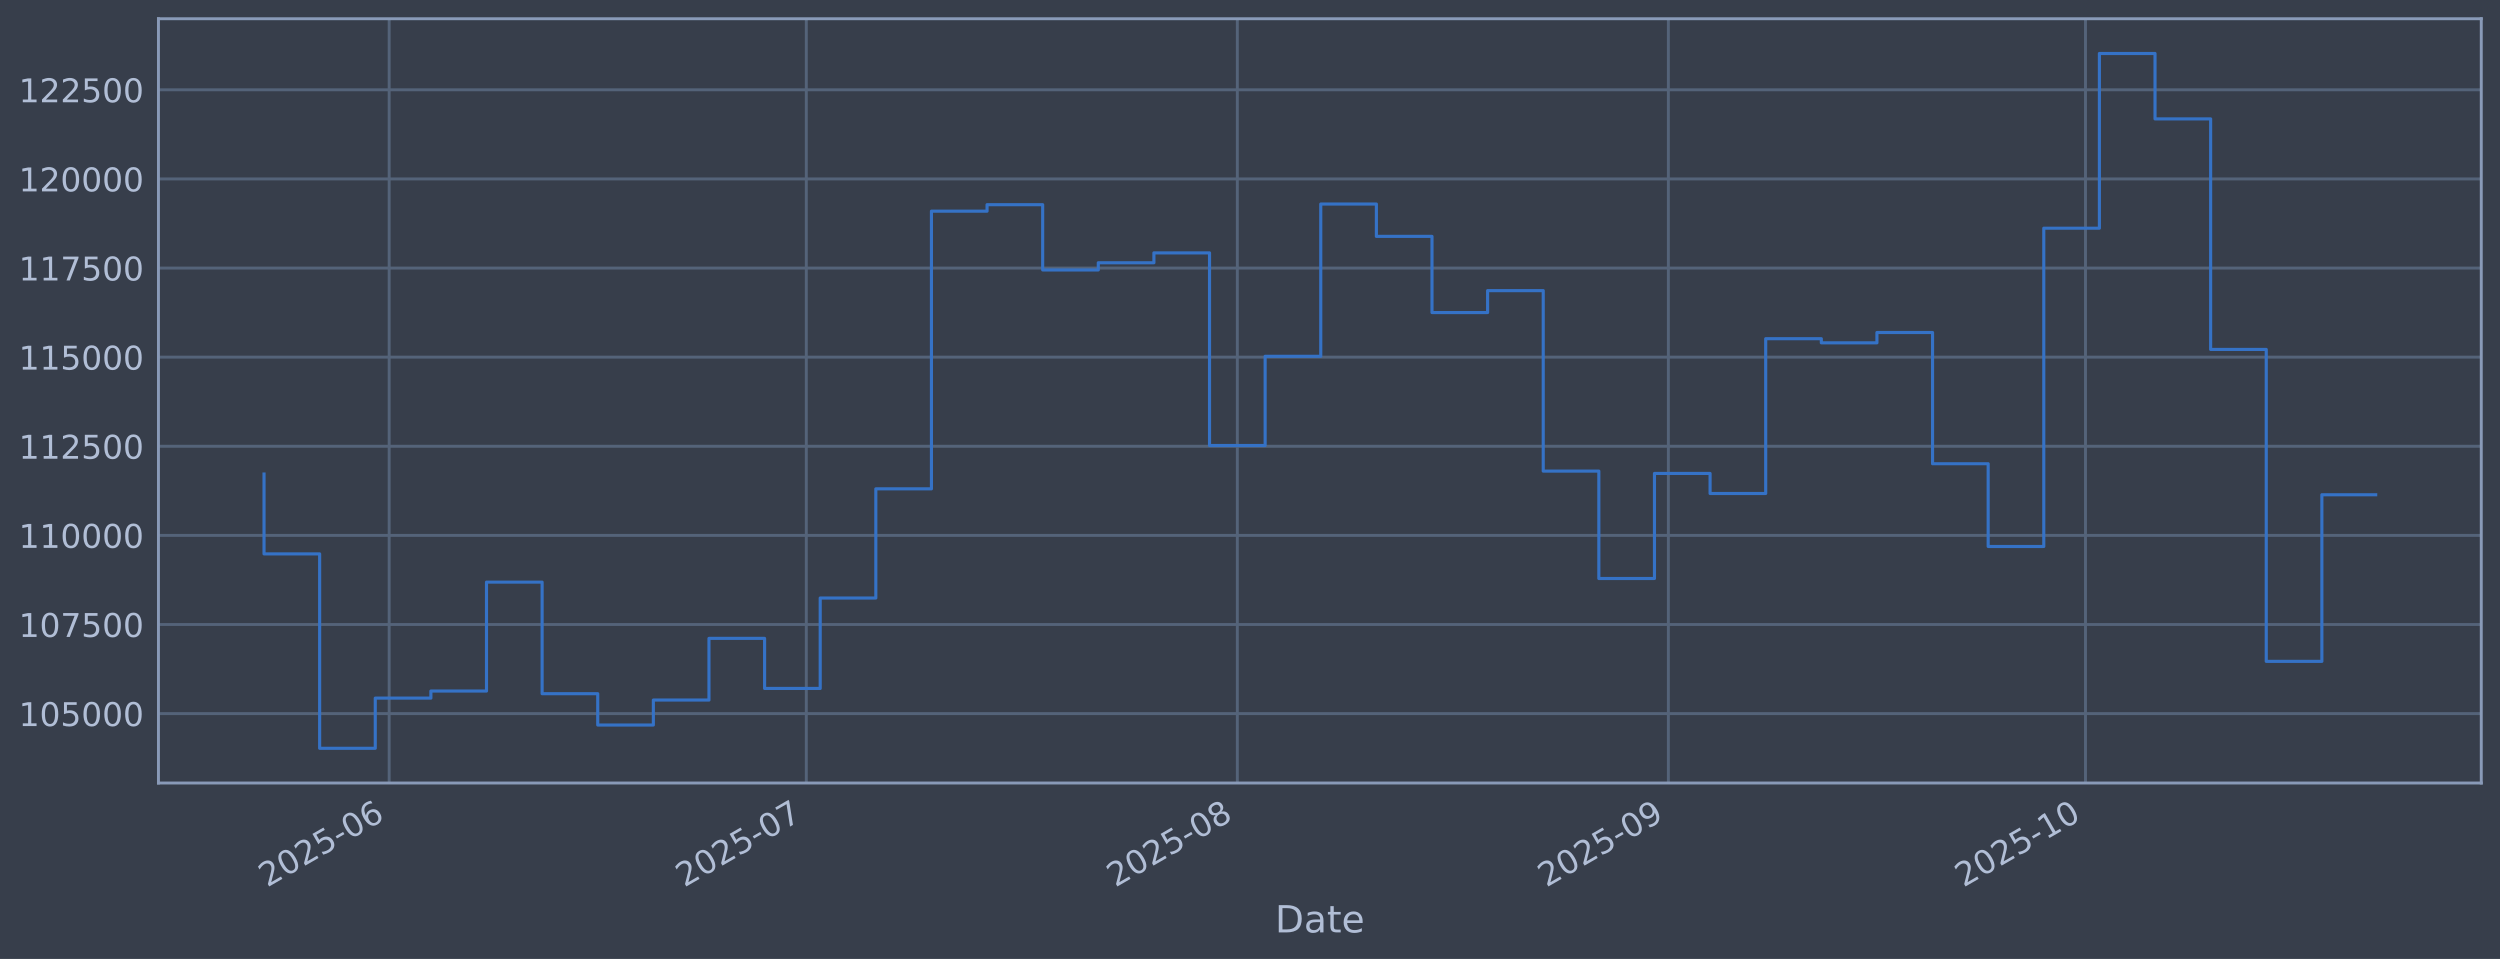
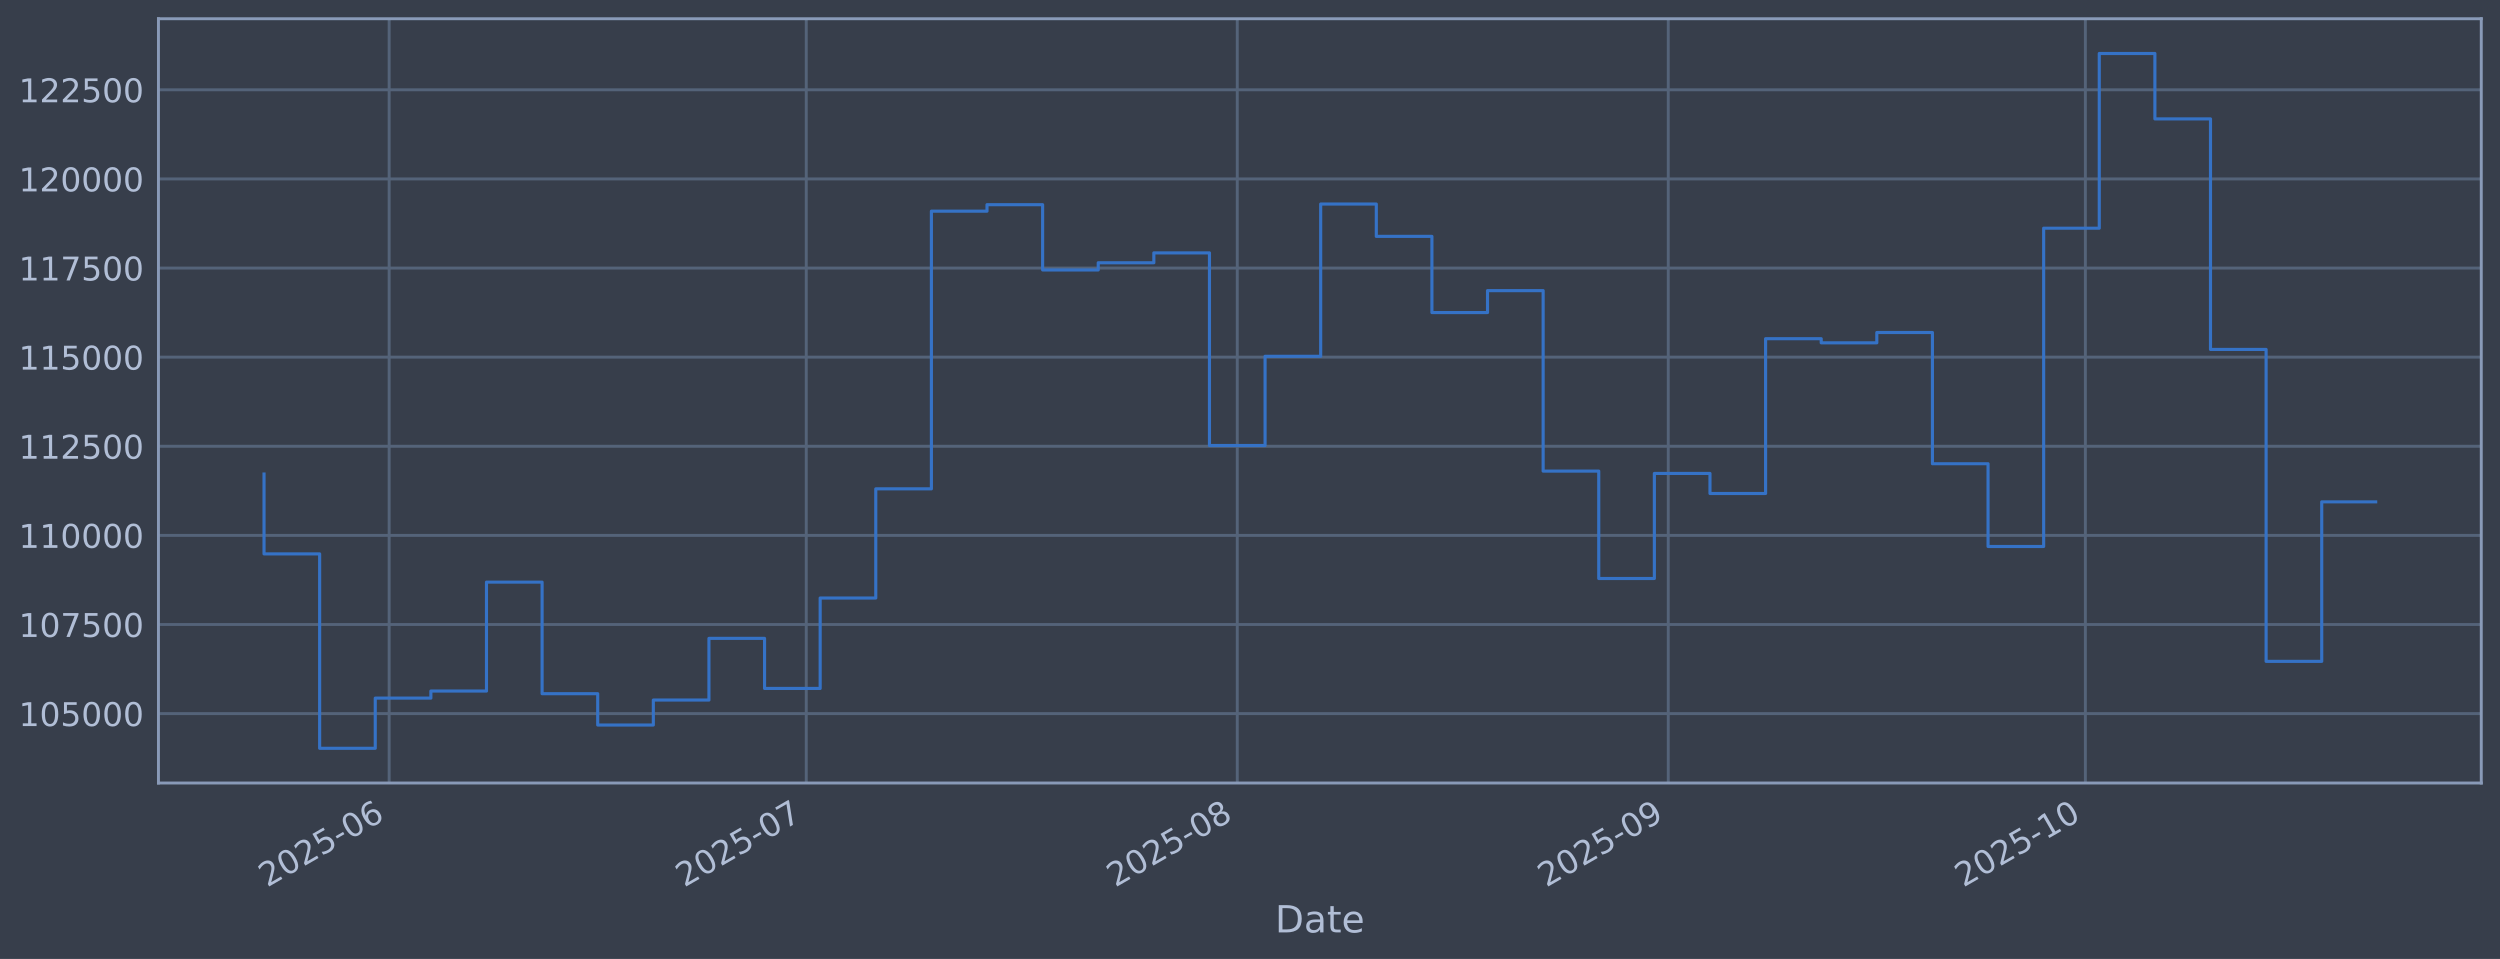
<svg xmlns="http://www.w3.org/2000/svg" xmlns:xlink="http://www.w3.org/1999/xlink" width="960.9pt" height="368.58pt" viewBox="0 0 960.9 368.58" version="1.1">
  <defs>
    <style type="text/css">*{stroke-linejoin: round; stroke-linecap: butt}</style>
  </defs>
  <g id="figure_1">
    <g id="patch_1">
      <path d="M 0 368.58  L 960.9 368.58  L 960.9 0  L 0 0  z " style="fill: #373e4b" />
    </g>
    <g id="axes_1">
      <g id="patch_2">
        <path d="M 60.901 300.96  L 953.701 300.96  L 953.701 7.2  L 60.901 7.2  z " style="fill: #373e4b" />
      </g>
      <g id="matplotlib.axis_1">
        <g id="xtick_1">
          <g id="line2d_1">
-             <path d="M 149.581 300.96  L 149.581 7.2  " clip-path="url(#pb12a72abd4)" style="fill: none; stroke: #546379; stroke-width: 1.12; stroke-linecap: square" />
+             <path d="M 149.577 300.96  L 149.577 7.2  " clip-path="url(#p99b07a5379)" style="fill: none; stroke: #546379; stroke-width: 1.12; stroke-linecap: square" />
          </g>
          <g id="line2d_2" />
          <g id="text_1">
-             <g style="fill: #b1bed6" transform="translate(102.6774 341.1745) rotate(-30) scale(0.126 -0.126)">
+             <g style="fill: #b1bed6" transform="translate(102.674 341.1745) rotate(-30) scale(0.126 -0.126)">
              <defs>
                <path id="DejaVuSans-32" d="M 1228 531  L 3431 531  L 3431 0  L 469 0  L 469 531  Q 828 903 1448 1529  Q 2069 2156 2228 2338  Q 2531 2678 2651 2914  Q 2772 3150 2772 3378  Q 2772 3750 2511 3984  Q 2250 4219 1831 4219  Q 1534 4219 1204 4116  Q 875 4013 500 3803  L 500 4441  Q 881 4594 1212 4672  Q 1544 4750 1819 4750  Q 2544 4750 2975 4387  Q 3406 4025 3406 3419  Q 3406 3131 3298 2873  Q 3191 2616 2906 2266  Q 2828 2175 2409 1742  Q 1991 1309 1228 531  z " transform="scale(0.015625)" />
                <path id="DejaVuSans-30" d="M 2034 4250  Q 1547 4250 1301 3770  Q 1056 3291 1056 2328  Q 1056 1369 1301 889  Q 1547 409 2034 409  Q 2525 409 2770 889  Q 3016 1369 3016 2328  Q 3016 3291 2770 3770  Q 2525 4250 2034 4250  z M 2034 4750  Q 2819 4750 3233 4129  Q 3647 3509 3647 2328  Q 3647 1150 3233 529  Q 2819 -91 2034 -91  Q 1250 -91 836 529  Q 422 1150 422 2328  Q 422 3509 836 4129  Q 1250 4750 2034 4750  z " transform="scale(0.015625)" />
                <path id="DejaVuSans-35" d="M 691 4666  L 3169 4666  L 3169 4134  L 1269 4134  L 1269 2991  Q 1406 3038 1543 3061  Q 1681 3084 1819 3084  Q 2600 3084 3056 2656  Q 3513 2228 3513 1497  Q 3513 744 3044 326  Q 2575 -91 1722 -91  Q 1428 -91 1123 -41  Q 819 9 494 109  L 494 744  Q 775 591 1075 516  Q 1375 441 1709 441  Q 2250 441 2565 725  Q 2881 1009 2881 1497  Q 2881 1984 2565 2268  Q 2250 2553 1709 2553  Q 1456 2553 1204 2497  Q 953 2441 691 2322  L 691 4666  z " transform="scale(0.015625)" />
                <path id="DejaVuSans-2d" d="M 313 2009  L 1997 2009  L 1997 1497  L 313 1497  L 313 2009  z " transform="scale(0.015625)" />
                <path id="DejaVuSans-36" d="M 2113 2584  Q 1688 2584 1439 2293  Q 1191 2003 1191 1497  Q 1191 994 1439 701  Q 1688 409 2113 409  Q 2538 409 2786 701  Q 3034 994 3034 1497  Q 3034 2003 2786 2293  Q 2538 2584 2113 2584  z M 3366 4563  L 3366 3988  Q 3128 4100 2886 4159  Q 2644 4219 2406 4219  Q 1781 4219 1451 3797  Q 1122 3375 1075 2522  Q 1259 2794 1537 2939  Q 1816 3084 2150 3084  Q 2853 3084 3261 2657  Q 3669 2231 3669 1497  Q 3669 778 3244 343  Q 2819 -91 2113 -91  Q 1303 -91 875 529  Q 447 1150 447 2328  Q 447 3434 972 4092  Q 1497 4750 2381 4750  Q 2619 4750 2861 4703  Q 3103 4656 3366 4563  z " transform="scale(0.015625)" />
              </defs>
              <use xlink:href="#DejaVuSans-32" />
              <use xlink:href="#DejaVuSans-30" transform="translate(63.62305 0)" />
              <use xlink:href="#DejaVuSans-32" transform="translate(127.2461 0)" />
              <use xlink:href="#DejaVuSans-35" transform="translate(190.8691 0)" />
              <use xlink:href="#DejaVuSans-2d" transform="translate(254.4922 0)" />
              <use xlink:href="#DejaVuSans-30" transform="translate(290.5762 0)" />
              <use xlink:href="#DejaVuSans-36" transform="translate(354.1992 0)" />
            </g>
          </g>
        </g>
        <g id="xtick_2">
          <g id="line2d_3">
-             <path d="M 309.908 300.96  L 309.908 7.2  " clip-path="url(#pb12a72abd4)" style="fill: none; stroke: #546379; stroke-width: 1.12; stroke-linecap: square" />
+             <path d="M 309.894 300.96  L 309.894 7.2  " clip-path="url(#p99b07a5379)" style="fill: none; stroke: #546379; stroke-width: 1.12; stroke-linecap: square" />
          </g>
          <g id="line2d_4" />
          <g id="text_2">
-             <g style="fill: #b1bed6" transform="translate(263.0052 341.1745) rotate(-30) scale(0.126 -0.126)">
+             <g style="fill: #b1bed6" transform="translate(262.9907 341.1745) rotate(-30) scale(0.126 -0.126)">
              <defs>
                <path id="DejaVuSans-37" d="M 525 4666  L 3525 4666  L 3525 4397  L 1831 0  L 1172 0  L 2766 4134  L 525 4134  L 525 4666  z " transform="scale(0.015625)" />
              </defs>
              <use xlink:href="#DejaVuSans-32" />
              <use xlink:href="#DejaVuSans-30" transform="translate(63.62305 0)" />
              <use xlink:href="#DejaVuSans-32" transform="translate(127.2461 0)" />
              <use xlink:href="#DejaVuSans-35" transform="translate(190.8691 0)" />
              <use xlink:href="#DejaVuSans-2d" transform="translate(254.4922 0)" />
              <use xlink:href="#DejaVuSans-30" transform="translate(290.5762 0)" />
              <use xlink:href="#DejaVuSans-37" transform="translate(354.1992 0)" />
            </g>
          </g>
        </g>
        <g id="xtick_3">
          <g id="line2d_5">
-             <path d="M 475.581 300.96  L 475.581 7.2  " clip-path="url(#pb12a72abd4)" style="fill: none; stroke: #546379; stroke-width: 1.12; stroke-linecap: square" />
+             <path d="M 475.554 300.96  L 475.554 7.2  " clip-path="url(#p99b07a5379)" style="fill: none; stroke: #546379; stroke-width: 1.12; stroke-linecap: square" />
          </g>
          <g id="line2d_6" />
          <g id="text_3">
-             <g style="fill: #b1bed6" transform="translate(428.6773 341.1745) rotate(-30) scale(0.126 -0.126)">
+             <g style="fill: #b1bed6" transform="translate(428.6512 341.1745) rotate(-30) scale(0.126 -0.126)">
              <defs>
                <path id="DejaVuSans-38" d="M 2034 2216  Q 1584 2216 1326 1975  Q 1069 1734 1069 1313  Q 1069 891 1326 650  Q 1584 409 2034 409  Q 2484 409 2743 651  Q 3003 894 3003 1313  Q 3003 1734 2745 1975  Q 2488 2216 2034 2216  z M 1403 2484  Q 997 2584 770 2862  Q 544 3141 544 3541  Q 544 4100 942 4425  Q 1341 4750 2034 4750  Q 2731 4750 3128 4425  Q 3525 4100 3525 3541  Q 3525 3141 3298 2862  Q 3072 2584 2669 2484  Q 3125 2378 3379 2068  Q 3634 1759 3634 1313  Q 3634 634 3220 271  Q 2806 -91 2034 -91  Q 1263 -91 848 271  Q 434 634 434 1313  Q 434 1759 690 2068  Q 947 2378 1403 2484  z M 1172 3481  Q 1172 3119 1398 2916  Q 1625 2713 2034 2713  Q 2441 2713 2670 2916  Q 2900 3119 2900 3481  Q 2900 3844 2670 4047  Q 2441 4250 2034 4250  Q 1625 4250 1398 4047  Q 1172 3844 1172 3481  z " transform="scale(0.015625)" />
              </defs>
              <use xlink:href="#DejaVuSans-32" />
              <use xlink:href="#DejaVuSans-30" transform="translate(63.62305 0)" />
              <use xlink:href="#DejaVuSans-32" transform="translate(127.2461 0)" />
              <use xlink:href="#DejaVuSans-35" transform="translate(190.8691 0)" />
              <use xlink:href="#DejaVuSans-2d" transform="translate(254.4922 0)" />
              <use xlink:href="#DejaVuSans-30" transform="translate(290.5762 0)" />
              <use xlink:href="#DejaVuSans-38" transform="translate(354.1992 0)" />
            </g>
          </g>
        </g>
        <g id="xtick_4">
          <g id="line2d_7">
-             <path d="M 641.253 300.96  L 641.253 7.2  " clip-path="url(#pb12a72abd4)" style="fill: none; stroke: #546379; stroke-width: 1.12; stroke-linecap: square" />
+             <path d="M 641.215 300.96  L 641.215 7.2  " clip-path="url(#p99b07a5379)" style="fill: none; stroke: #546379; stroke-width: 1.12; stroke-linecap: square" />
          </g>
          <g id="line2d_8" />
          <g id="text_4">
-             <g style="fill: #b1bed6" transform="translate(594.3494 341.1745) rotate(-30) scale(0.126 -0.126)">
+             <g style="fill: #b1bed6" transform="translate(594.3117 341.1745) rotate(-30) scale(0.126 -0.126)">
              <defs>
                <path id="DejaVuSans-39" d="M 703 97  L 703 672  Q 941 559 1184 500  Q 1428 441 1663 441  Q 2288 441 2617 861  Q 2947 1281 2994 2138  Q 2813 1869 2534 1725  Q 2256 1581 1919 1581  Q 1219 1581 811 2004  Q 403 2428 403 3163  Q 403 3881 828 4315  Q 1253 4750 1959 4750  Q 2769 4750 3195 4129  Q 3622 3509 3622 2328  Q 3622 1225 3098 567  Q 2575 -91 1691 -91  Q 1453 -91 1209 -44  Q 966 3 703 97  z M 1959 2075  Q 2384 2075 2632 2365  Q 2881 2656 2881 3163  Q 2881 3666 2632 3958  Q 2384 4250 1959 4250  Q 1534 4250 1286 3958  Q 1038 3666 1038 3163  Q 1038 2656 1286 2365  Q 1534 2075 1959 2075  z " transform="scale(0.015625)" />
              </defs>
              <use xlink:href="#DejaVuSans-32" />
              <use xlink:href="#DejaVuSans-30" transform="translate(63.62305 0)" />
              <use xlink:href="#DejaVuSans-32" transform="translate(127.2461 0)" />
              <use xlink:href="#DejaVuSans-35" transform="translate(190.8691 0)" />
              <use xlink:href="#DejaVuSans-2d" transform="translate(254.4922 0)" />
              <use xlink:href="#DejaVuSans-30" transform="translate(290.5762 0)" />
              <use xlink:href="#DejaVuSans-39" transform="translate(354.1992 0)" />
            </g>
          </g>
        </g>
        <g id="xtick_5">
          <g id="line2d_9">
-             <path d="M 801.58 300.96  L 801.58 7.2  " clip-path="url(#pb12a72abd4)" style="fill: none; stroke: #546379; stroke-width: 1.12; stroke-linecap: square" />
+             <path d="M 801.532 300.96  L 801.532 7.2  " clip-path="url(#p99b07a5379)" style="fill: none; stroke: #546379; stroke-width: 1.12; stroke-linecap: square" />
          </g>
          <g id="line2d_10" />
          <g id="text_5">
-             <g style="fill: #b1bed6" transform="translate(754.6772 341.1745) rotate(-30) scale(0.126 -0.126)">
+             <g style="fill: #b1bed6" transform="translate(754.6283 341.1745) rotate(-30) scale(0.126 -0.126)">
              <defs>
                <path id="DejaVuSans-31" d="M 794 531  L 1825 531  L 1825 4091  L 703 3866  L 703 4441  L 1819 4666  L 2450 4666  L 2450 531  L 3481 531  L 3481 0  L 794 0  L 794 531  z " transform="scale(0.015625)" />
              </defs>
              <use xlink:href="#DejaVuSans-32" />
              <use xlink:href="#DejaVuSans-30" transform="translate(63.62305 0)" />
              <use xlink:href="#DejaVuSans-32" transform="translate(127.2461 0)" />
              <use xlink:href="#DejaVuSans-35" transform="translate(190.8691 0)" />
              <use xlink:href="#DejaVuSans-2d" transform="translate(254.4922 0)" />
              <use xlink:href="#DejaVuSans-31" transform="translate(290.5762 0)" />
              <use xlink:href="#DejaVuSans-30" transform="translate(354.1992 0)" />
            </g>
          </g>
        </g>
        <g id="text_6">
          <g style="fill: #b1bed6" transform="translate(490.0914 358.3856) scale(0.144 -0.144)">
            <defs>
              <path id="DejaVuSans-44" d="M 1259 4147  L 1259 519  L 2022 519  Q 2988 519 3436 956  Q 3884 1394 3884 2338  Q 3884 3275 3436 3711  Q 2988 4147 2022 4147  L 1259 4147  z M 628 4666  L 1925 4666  Q 3281 4666 3915 4102  Q 4550 3538 4550 2338  Q 4550 1131 3912 565  Q 3275 0 1925 0  L 628 0  L 628 4666  z " transform="scale(0.015625)" />
              <path id="DejaVuSans-61" d="M 2194 1759  Q 1497 1759 1228 1600  Q 959 1441 959 1056  Q 959 750 1161 570  Q 1363 391 1709 391  Q 2188 391 2477 730  Q 2766 1069 2766 1631  L 2766 1759  L 2194 1759  z M 3341 1997  L 3341 0  L 2766 0  L 2766 531  Q 2569 213 2275 61  Q 1981 -91 1556 -91  Q 1019 -91 701 211  Q 384 513 384 1019  Q 384 1609 779 1909  Q 1175 2209 1959 2209  L 2766 2209  L 2766 2266  Q 2766 2663 2505 2880  Q 2244 3097 1772 3097  Q 1472 3097 1187 3025  Q 903 2953 641 2809  L 641 3341  Q 956 3463 1253 3523  Q 1550 3584 1831 3584  Q 2591 3584 2966 3190  Q 3341 2797 3341 1997  z " transform="scale(0.015625)" />
              <path id="DejaVuSans-74" d="M 1172 4494  L 1172 3500  L 2356 3500  L 2356 3053  L 1172 3053  L 1172 1153  Q 1172 725 1289 603  Q 1406 481 1766 481  L 2356 481  L 2356 0  L 1766 0  Q 1100 0 847 248  Q 594 497 594 1153  L 594 3053  L 172 3053  L 172 3500  L 594 3500  L 594 4494  L 1172 4494  z " transform="scale(0.015625)" />
              <path id="DejaVuSans-65" d="M 3597 1894  L 3597 1613  L 953 1613  Q 991 1019 1311 708  Q 1631 397 2203 397  Q 2534 397 2845 478  Q 3156 559 3463 722  L 3463 178  Q 3153 47 2828 -22  Q 2503 -91 2169 -91  Q 1331 -91 842 396  Q 353 884 353 1716  Q 353 2575 817 3079  Q 1281 3584 2069 3584  Q 2775 3584 3186 3129  Q 3597 2675 3597 1894  z M 3022 2063  Q 3016 2534 2758 2815  Q 2500 3097 2075 3097  Q 1594 3097 1305 2825  Q 1016 2553 972 2059  L 3022 2063  z " transform="scale(0.015625)" />
            </defs>
            <use xlink:href="#DejaVuSans-44" />
            <use xlink:href="#DejaVuSans-61" transform="translate(77.00195 0)" />
            <use xlink:href="#DejaVuSans-74" transform="translate(138.2812 0)" />
            <use xlink:href="#DejaVuSans-65" transform="translate(177.4902 0)" />
          </g>
        </g>
      </g>
      <g id="matplotlib.axis_2">
        <g id="ytick_1">
          <g id="line2d_11">
-             <path d="M 60.901 274.286  L 953.701 274.286  " clip-path="url(#pb12a72abd4)" style="fill: none; stroke: #546379; stroke-width: 1.12; stroke-linecap: square" />
+             <path d="M 60.901 274.286  L 953.701 274.286  " clip-path="url(#p99b07a5379)" style="fill: none; stroke: #546379; stroke-width: 1.12; stroke-linecap: square" />
          </g>
          <g id="line2d_12" />
          <g id="text_7">
            <g style="fill: #b1bed6" transform="translate(7.2 279.0725) scale(0.126 -0.126)">
              <use xlink:href="#DejaVuSans-31" />
              <use xlink:href="#DejaVuSans-30" transform="translate(63.62305 0)" />
              <use xlink:href="#DejaVuSans-35" transform="translate(127.2461 0)" />
              <use xlink:href="#DejaVuSans-30" transform="translate(190.8691 0)" />
              <use xlink:href="#DejaVuSans-30" transform="translate(254.4922 0)" />
              <use xlink:href="#DejaVuSans-30" transform="translate(318.1152 0)" />
            </g>
          </g>
        </g>
        <g id="ytick_2">
          <g id="line2d_13">
-             <path d="M 60.901 240.033  L 953.701 240.033  " clip-path="url(#pb12a72abd4)" style="fill: none; stroke: #546379; stroke-width: 1.12; stroke-linecap: square" />
+             <path d="M 60.901 240.033  L 953.701 240.033  " clip-path="url(#p99b07a5379)" style="fill: none; stroke: #546379; stroke-width: 1.12; stroke-linecap: square" />
          </g>
          <g id="line2d_14" />
          <g id="text_8">
            <g style="fill: #b1bed6" transform="translate(7.2 244.8204) scale(0.126 -0.126)">
              <use xlink:href="#DejaVuSans-31" />
              <use xlink:href="#DejaVuSans-30" transform="translate(63.62305 0)" />
              <use xlink:href="#DejaVuSans-37" transform="translate(127.2461 0)" />
              <use xlink:href="#DejaVuSans-35" transform="translate(190.8691 0)" />
              <use xlink:href="#DejaVuSans-30" transform="translate(254.4922 0)" />
              <use xlink:href="#DejaVuSans-30" transform="translate(318.1152 0)" />
            </g>
          </g>
        </g>
        <g id="ytick_3">
          <g id="line2d_15">
-             <path d="M 60.901 205.781  L 953.701 205.781  " clip-path="url(#pb12a72abd4)" style="fill: none; stroke: #546379; stroke-width: 1.12; stroke-linecap: square" />
+             <path d="M 60.901 205.781  L 953.701 205.781  " clip-path="url(#p99b07a5379)" style="fill: none; stroke: #546379; stroke-width: 1.12; stroke-linecap: square" />
          </g>
          <g id="line2d_16" />
          <g id="text_9">
            <g style="fill: #b1bed6" transform="translate(7.2 210.5682) scale(0.126 -0.126)">
              <use xlink:href="#DejaVuSans-31" />
              <use xlink:href="#DejaVuSans-31" transform="translate(63.62305 0)" />
              <use xlink:href="#DejaVuSans-30" transform="translate(127.2461 0)" />
              <use xlink:href="#DejaVuSans-30" transform="translate(190.8691 0)" />
              <use xlink:href="#DejaVuSans-30" transform="translate(254.4922 0)" />
              <use xlink:href="#DejaVuSans-30" transform="translate(318.1152 0)" />
            </g>
          </g>
        </g>
        <g id="ytick_4">
          <g id="line2d_17">
-             <path d="M 60.901 171.529  L 953.701 171.529  " clip-path="url(#pb12a72abd4)" style="fill: none; stroke: #546379; stroke-width: 1.12; stroke-linecap: square" />
+             <path d="M 60.901 171.529  L 953.701 171.529  " clip-path="url(#p99b07a5379)" style="fill: none; stroke: #546379; stroke-width: 1.12; stroke-linecap: square" />
          </g>
          <g id="line2d_18" />
          <g id="text_10">
            <g style="fill: #b1bed6" transform="translate(7.2 176.316) scale(0.126 -0.126)">
              <use xlink:href="#DejaVuSans-31" />
              <use xlink:href="#DejaVuSans-31" transform="translate(63.62305 0)" />
              <use xlink:href="#DejaVuSans-32" transform="translate(127.2461 0)" />
              <use xlink:href="#DejaVuSans-35" transform="translate(190.8691 0)" />
              <use xlink:href="#DejaVuSans-30" transform="translate(254.4922 0)" />
              <use xlink:href="#DejaVuSans-30" transform="translate(318.1152 0)" />
            </g>
          </g>
        </g>
        <g id="ytick_5">
          <g id="line2d_19">
-             <path d="M 60.901 137.277  L 953.701 137.277  " clip-path="url(#pb12a72abd4)" style="fill: none; stroke: #546379; stroke-width: 1.12; stroke-linecap: square" />
+             <path d="M 60.901 137.277  L 953.701 137.277  " clip-path="url(#p99b07a5379)" style="fill: none; stroke: #546379; stroke-width: 1.12; stroke-linecap: square" />
          </g>
          <g id="line2d_20" />
          <g id="text_11">
            <g style="fill: #b1bed6" transform="translate(7.2 142.0639) scale(0.126 -0.126)">
              <use xlink:href="#DejaVuSans-31" />
              <use xlink:href="#DejaVuSans-31" transform="translate(63.62305 0)" />
              <use xlink:href="#DejaVuSans-35" transform="translate(127.2461 0)" />
              <use xlink:href="#DejaVuSans-30" transform="translate(190.8691 0)" />
              <use xlink:href="#DejaVuSans-30" transform="translate(254.4922 0)" />
              <use xlink:href="#DejaVuSans-30" transform="translate(318.1152 0)" />
            </g>
          </g>
        </g>
        <g id="ytick_6">
          <g id="line2d_21">
-             <path d="M 60.901 103.025  L 953.701 103.025  " clip-path="url(#pb12a72abd4)" style="fill: none; stroke: #546379; stroke-width: 1.12; stroke-linecap: square" />
+             <path d="M 60.901 103.025  L 953.701 103.025  " clip-path="url(#p99b07a5379)" style="fill: none; stroke: #546379; stroke-width: 1.12; stroke-linecap: square" />
          </g>
          <g id="line2d_22" />
          <g id="text_12">
            <g style="fill: #b1bed6" transform="translate(7.2 107.8117) scale(0.126 -0.126)">
              <use xlink:href="#DejaVuSans-31" />
              <use xlink:href="#DejaVuSans-31" transform="translate(63.62305 0)" />
              <use xlink:href="#DejaVuSans-37" transform="translate(127.2461 0)" />
              <use xlink:href="#DejaVuSans-35" transform="translate(190.8691 0)" />
              <use xlink:href="#DejaVuSans-30" transform="translate(254.4922 0)" />
              <use xlink:href="#DejaVuSans-30" transform="translate(318.1152 0)" />
            </g>
          </g>
        </g>
        <g id="ytick_7">
          <g id="line2d_23">
-             <path d="M 60.901 68.773  L 953.701 68.773  " clip-path="url(#pb12a72abd4)" style="fill: none; stroke: #546379; stroke-width: 1.12; stroke-linecap: square" />
+             <path d="M 60.901 68.773  L 953.701 68.773  " clip-path="url(#p99b07a5379)" style="fill: none; stroke: #546379; stroke-width: 1.12; stroke-linecap: square" />
          </g>
          <g id="line2d_24" />
          <g id="text_13">
            <g style="fill: #b1bed6" transform="translate(7.2 73.55953) scale(0.126 -0.126)">
              <use xlink:href="#DejaVuSans-31" />
              <use xlink:href="#DejaVuSans-32" transform="translate(63.62305 0)" />
              <use xlink:href="#DejaVuSans-30" transform="translate(127.2461 0)" />
              <use xlink:href="#DejaVuSans-30" transform="translate(190.8691 0)" />
              <use xlink:href="#DejaVuSans-30" transform="translate(254.4922 0)" />
              <use xlink:href="#DejaVuSans-30" transform="translate(318.1152 0)" />
            </g>
          </g>
        </g>
        <g id="ytick_8">
          <g id="line2d_25">
-             <path d="M 60.901 34.52  L 953.701 34.52  " clip-path="url(#pb12a72abd4)" style="fill: none; stroke: #546379; stroke-width: 1.12; stroke-linecap: square" />
+             <path d="M 60.901 34.52  L 953.701 34.52  " clip-path="url(#p99b07a5379)" style="fill: none; stroke: #546379; stroke-width: 1.12; stroke-linecap: square" />
          </g>
          <g id="line2d_26" />
          <g id="text_14">
            <g style="fill: #b1bed6" transform="translate(7.2 39.30736) scale(0.126 -0.126)">
              <use xlink:href="#DejaVuSans-31" />
              <use xlink:href="#DejaVuSans-32" transform="translate(63.62305 0)" />
              <use xlink:href="#DejaVuSans-32" transform="translate(127.2461 0)" />
              <use xlink:href="#DejaVuSans-35" transform="translate(190.8691 0)" />
              <use xlink:href="#DejaVuSans-30" transform="translate(254.4922 0)" />
              <use xlink:href="#DejaVuSans-30" transform="translate(318.1152 0)" />
            </g>
          </g>
        </g>
      </g>
      <g id="line2d_27">
-         <path d="M 101.482 182.186  L 101.482 212.888  L 122.859 212.888  L 122.859 287.607  L 144.236 287.607  L 144.236 268.333  L 165.613 268.333  L 165.613 265.613  L 186.99 265.613  L 186.99 223.75  L 208.368 223.75  L 208.368 266.631  L 229.745 266.631  L 229.745 278.665  L 251.122 278.665  L 251.122 269.075  L 272.499 269.075  L 272.499 245.372  L 293.876 245.372  L 293.876 264.615  L 315.253 264.615  L 315.253 229.852  L 336.63 229.852  L 336.63 187.898  L 358.007 187.898  L 358.007 81.166  L 379.384 81.166  L 379.384 78.68  L 400.761 78.68  L 400.761 103.754  L 422.138 103.754  L 422.138 100.992  L 443.515 100.992  L 443.515 97.194  L 464.892 97.194  L 464.892 171.232  L 486.269 171.232  L 486.269 136.942  L 507.646 136.942  L 507.646 78.426  L 529.023 78.426  L 529.023 90.86  L 550.4 90.86  L 550.4 120.135  L 571.777 120.135  L 571.777 111.698  L 593.154 111.698  L 593.154 181.072  L 614.531 181.072  L 614.531 222.348  L 635.908 222.348  L 635.908 181.975  L 657.285 181.975  L 657.285 189.676  L 678.662 189.676  L 678.662 130.184  L 700.04 130.184  L 700.04 131.764  L 721.417 131.764  L 721.417 127.804  L 742.794 127.804  L 742.794 178.239  L 764.171 178.239  L 764.171 210.044  L 785.548 210.044  L 785.548 87.711  L 806.925 87.711  L 806.925 20.553  L 828.302 20.553  L 828.302 45.695  L 849.679 45.695  L 849.679 134.311  L 871.056 134.311  L 871.056 254.199  L 892.433 254.199  L 892.433 190.161  L 913.119 190.161  " clip-path="url(#pb12a72abd4)" style="fill: none; stroke: #3572c6; stroke-width: 1.2; stroke-linecap: square" />
+         <path d="M 101.482 182.186  L 101.482 212.888  L 122.858 212.888  L 122.858 287.607  L 144.233 287.607  L 144.233 268.333  L 165.609 268.333  L 165.609 265.613  L 186.985 265.613  L 186.985 223.75  L 208.36 223.75  L 208.36 266.631  L 229.736 266.631  L 229.736 278.665  L 251.111 278.665  L 251.111 269.075  L 272.487 269.075  L 272.487 245.372  L 293.862 245.372  L 293.862 264.615  L 315.238 264.615  L 315.238 229.852  L 336.613 229.852  L 336.613 187.898  L 357.989 187.898  L 357.989 81.166  L 379.364 81.166  L 379.364 78.68  L 400.74 78.68  L 400.74 103.754  L 422.116 103.754  L 422.116 100.992  L 443.491 100.992  L 443.491 97.194  L 464.867 97.194  L 464.867 171.232  L 486.242 171.232  L 486.242 136.942  L 507.618 136.942  L 507.618 78.426  L 528.993 78.426  L 528.993 90.86  L 550.369 90.86  L 550.369 120.135  L 571.744 120.135  L 571.744 111.698  L 593.12 111.698  L 593.12 181.072  L 614.496 181.072  L 614.496 222.348  L 635.871 222.348  L 635.871 181.975  L 657.247 181.975  L 657.247 189.676  L 678.622 189.676  L 678.622 130.184  L 699.998 130.184  L 699.998 131.764  L 721.373 131.764  L 721.373 127.804  L 742.749 127.804  L 742.749 178.239  L 764.124 178.239  L 764.124 210.044  L 785.5 210.044  L 785.5 87.711  L 806.875 87.711  L 806.875 20.553  L 828.251 20.553  L 828.251 45.695  L 849.627 45.695  L 849.627 134.311  L 871.002 134.311  L 871.002 254.199  L 892.378 254.199  L 892.378 192.897  L 913.119 192.897  " clip-path="url(#p99b07a5379)" style="fill: none; stroke: #3572c6; stroke-width: 1.2; stroke-linecap: square" />
      </g>
      <g id="patch_3">
        <path d="M 60.901 300.96  L 60.901 7.2  " style="fill: none; stroke: #899ab8; stroke-width: 1.12; stroke-linejoin: miter; stroke-linecap: square" />
      </g>
      <g id="patch_4">
        <path d="M 953.701 300.96  L 953.701 7.2  " style="fill: none; stroke: #899ab8; stroke-width: 1.12; stroke-linejoin: miter; stroke-linecap: square" />
      </g>
      <g id="patch_5">
        <path d="M 60.901 300.96  L 953.701 300.96  " style="fill: none; stroke: #899ab8; stroke-width: 1.12; stroke-linejoin: miter; stroke-linecap: square" />
      </g>
      <g id="patch_6">
        <path d="M 60.901 7.2  L 953.701 7.2  " style="fill: none; stroke: #899ab8; stroke-width: 1.12; stroke-linejoin: miter; stroke-linecap: square" />
      </g>
    </g>
  </g>
  <defs>
-     <clipPath id="pb12a72abd4">
+     <clipPath id="p99b07a5379">
      <rect x="60.901" y="7.2" width="892.8" height="293.76" />
    </clipPath>
  </defs>
</svg>
